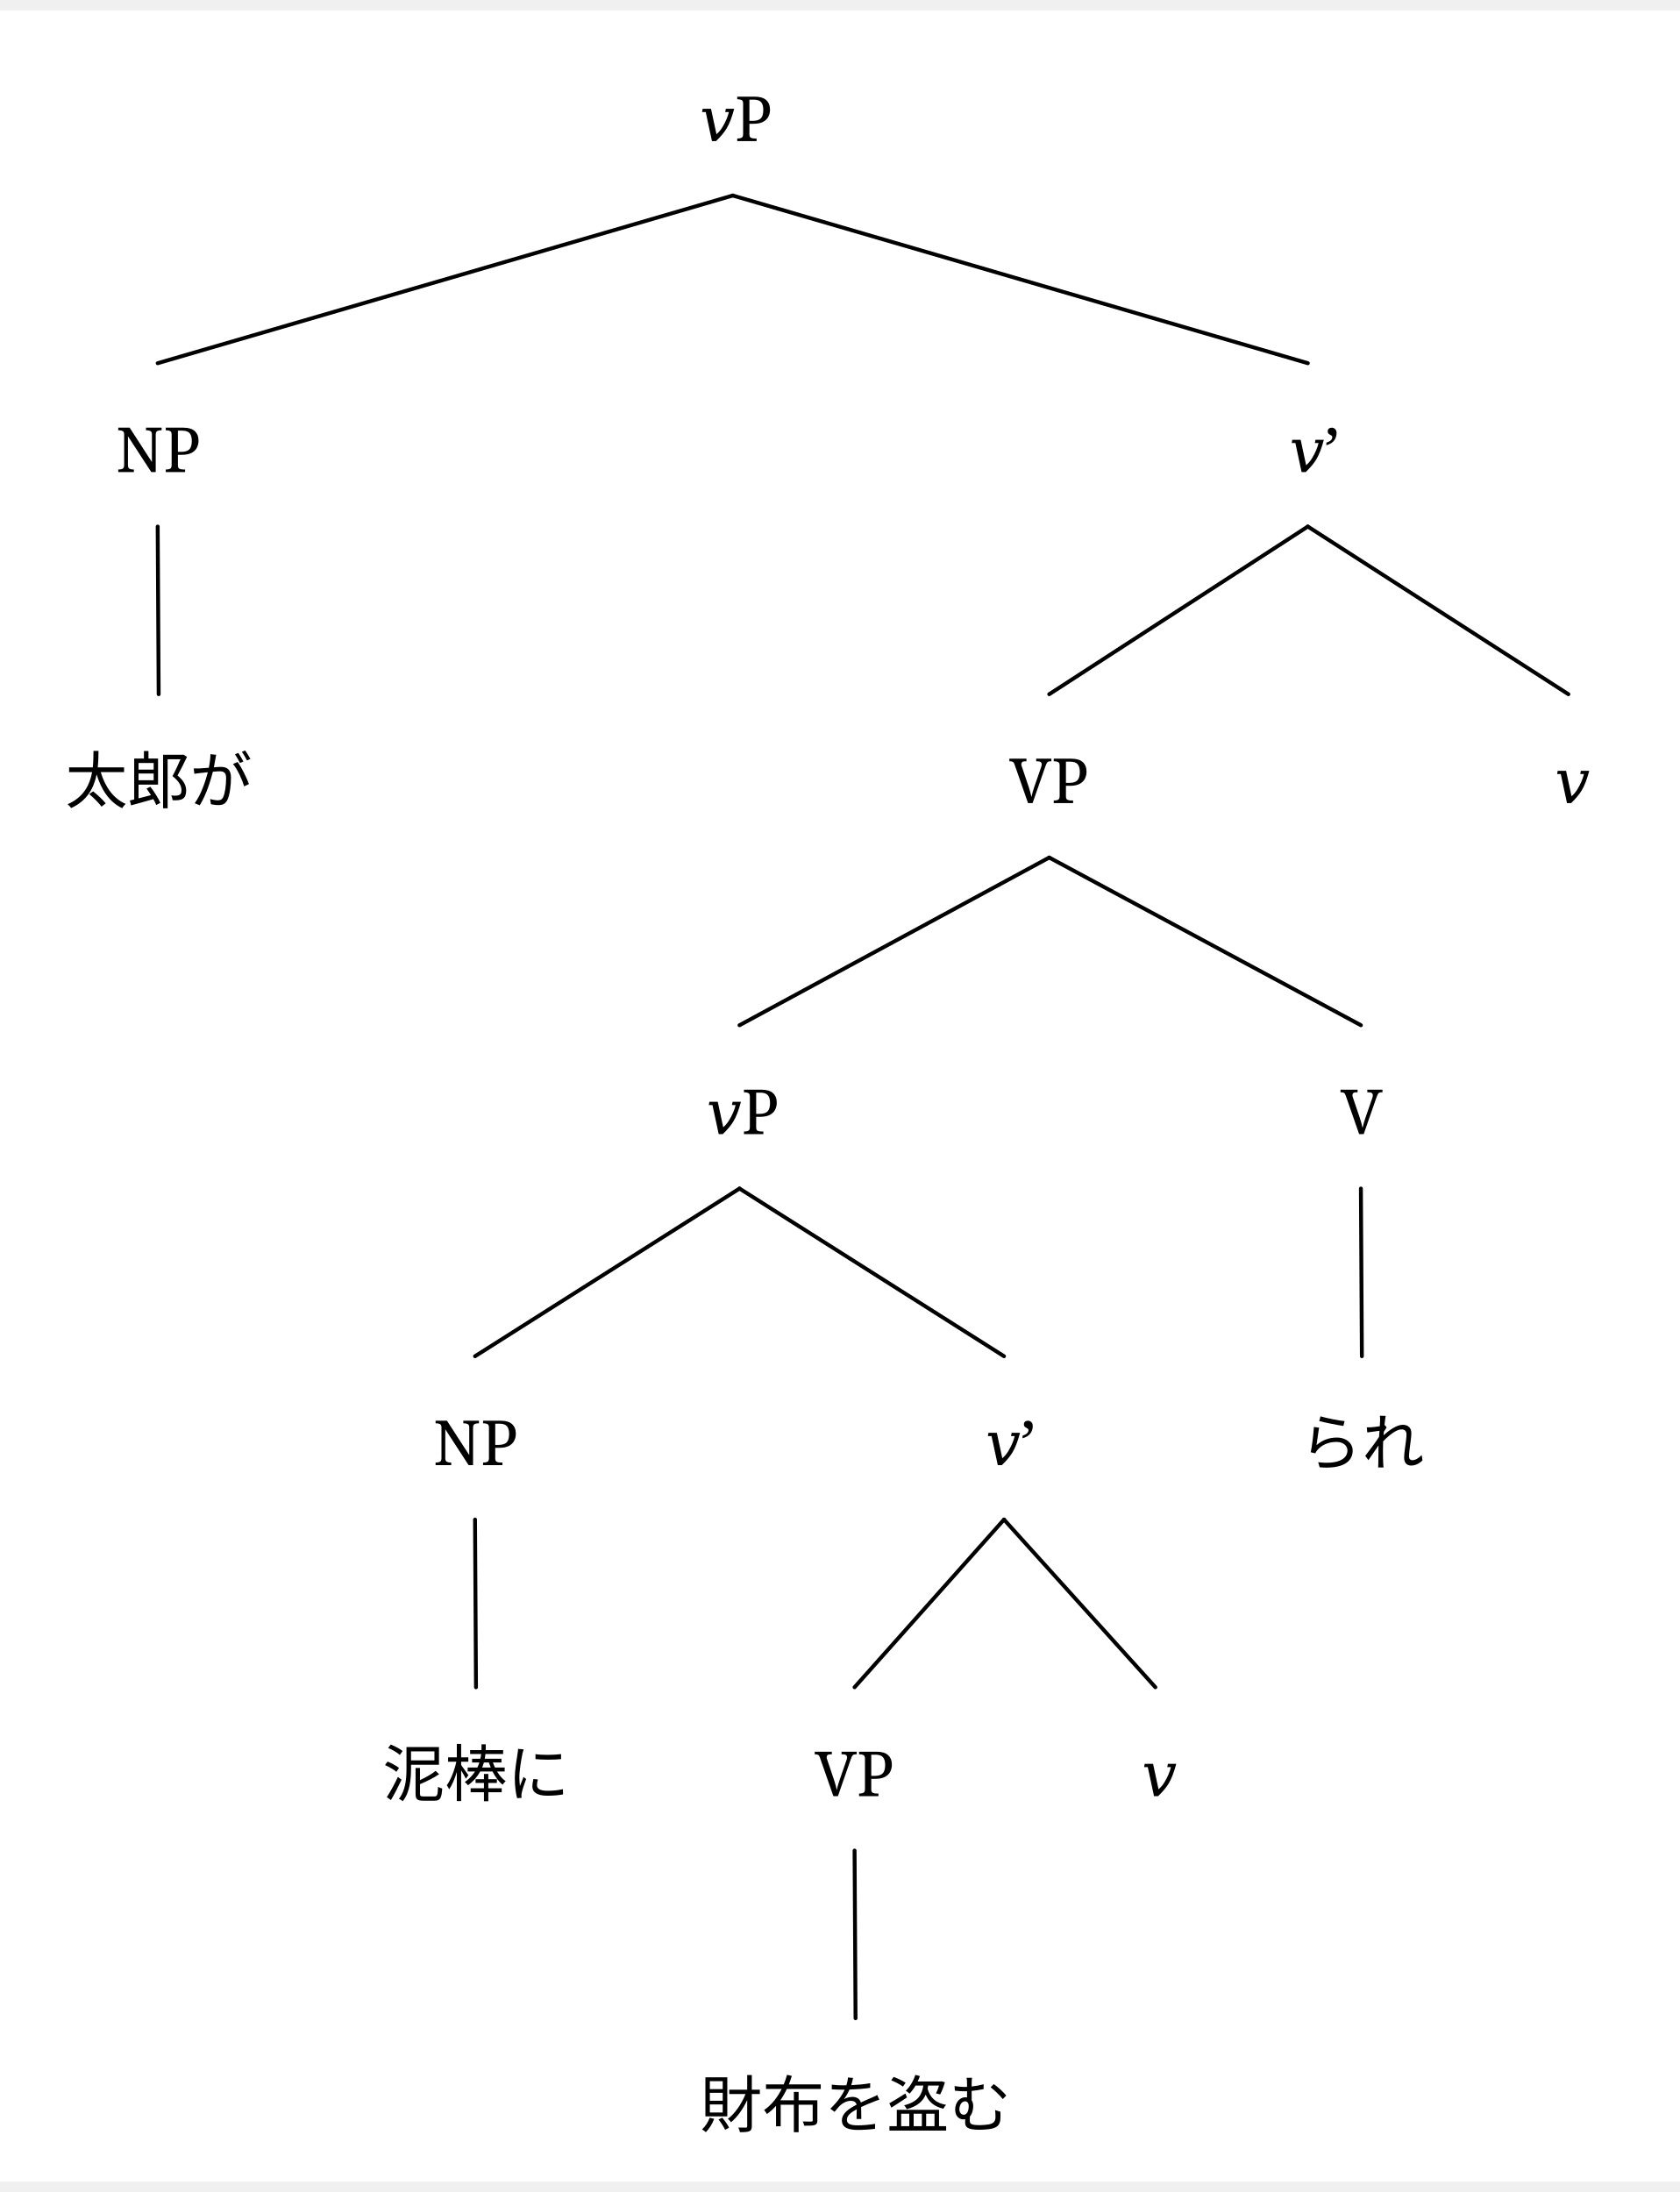
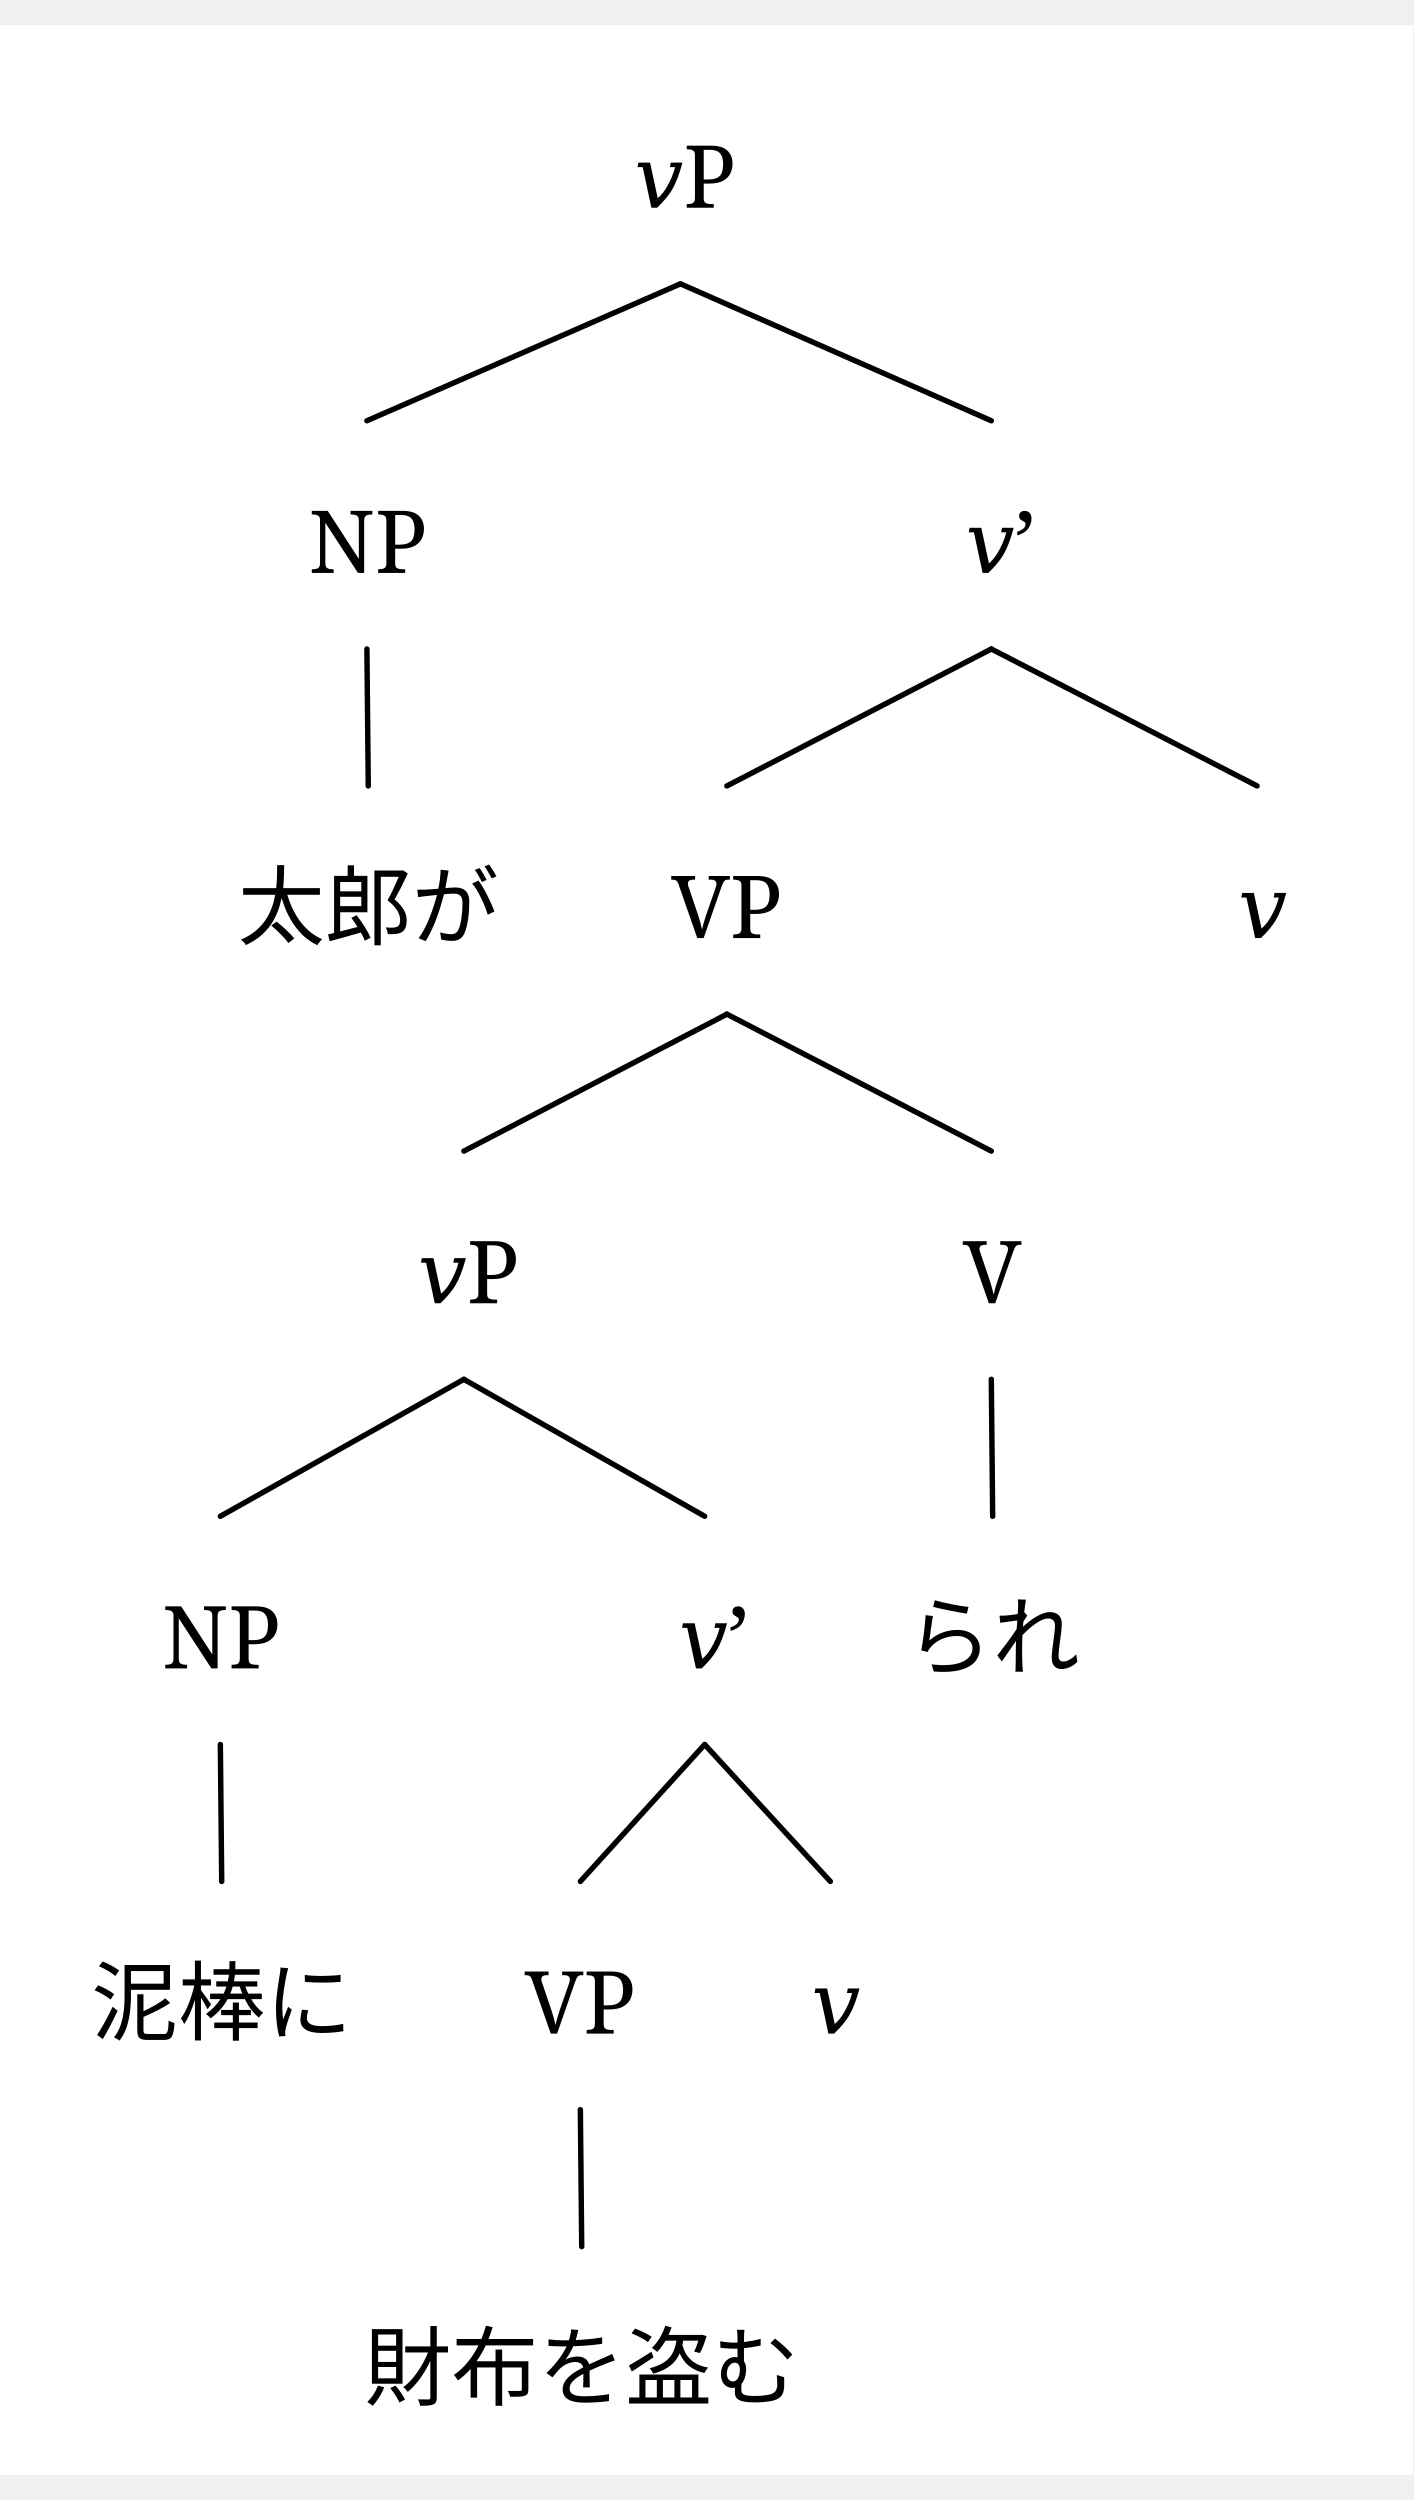
- <svg xmlns="http://www.w3.org/2000/svg" width="847.2" height="1105.44" viewBox="-16.8, 0, 864, 1116.64" version="1.1">
+ <svg xmlns="http://www.w3.org/2000/svg" width="503.263" height="890.4" viewBox="-16.8, 0, 520.062, 901.6" version="1.1">
  <defs>
    <marker id="arrow" markerUnits="userSpaceOnUse" viewBox="0 0 10 10" refX="10" refY="5" markerWidth="16.8" markerHeight="16.8" orient="auto">
      <path d="M 0 0 L 10 5 L 0 10" fill="black" />
    </marker>
    <marker id="arrowBackward" markerUnits="userSpaceOnUse" viewBox="0 0 10 10" refX="5" refY="5" markerWidth="16.8" markerHeight="16.8" orient="auto">
      <path d="M 0 0 L 10 5 L 0 10 z" fill="black" />
    </marker>
    <marker id="arrowForward" markerUnits="userSpaceOnUse" viewBox="0 0 10 10" refX="5" refY="5" markerWidth="16.8" markerHeight="16.8" orient="auto">
      <path d="M 10 0 L 0 5 L 10 10 z" fill="black" />
    </marker>
    <marker id="arrowBothways" markerUnits="userSpaceOnUse" viewBox="0 0 30 10" refX="15" refY="5" markerWidth="50.4" markerHeight="16.8" orient="auto">
      <path d="M 0 5 L 10 0 L 10 5 L 20 5 L 20 0 L 30 5 L 20 10 L 20 5 L 10 5 L 10 10 z" fill="black" />
    </marker>
    <pattern id="hatchBlack" x="10" y="10" width="10" height="10" patternUnits="userSpaceOnUse" patternTransform="rotate(45)">
      <line x1="0" y="0" x2="0" y2="10" stroke="black" stroke-width="4" />
    </pattern>
    <pattern id="hatchForNode" x="10" y="10" width="10" height="10" patternUnits="userSpaceOnUse" patternTransform="rotate(45)">
      <line x1="0" y="0" x2="0" y2="10" stroke="black" stroke-width="4" />
    </pattern>
    <pattern id="hatchForLeaf" x="10" y="10" width="10" height="10" patternUnits="userSpaceOnUse" patternTransform="rotate(45)">
      <line x1="0" y="0" x2="0" y2="10" stroke="black" stroke-width="4" />
    </pattern>
  </defs>
-   <rect x="-16.8" y="0" width="864" height="1116.64" stroke="none" fill="white" />"
- <text white-space="pre" alignment-baseline="text-top" style="fill: black; storoke-width: 0; font-size: 32px;" x="343.053" y="67.2">
-     <tspan x="343.053" y="67.2" style="" text-decoration="" font-family="'Noto Serif', 'Noto Serif JP', OpenMoji, 'OpenMoji Color', 'OpenMoji Black', serif">𝑣P</tspan>
+   <rect x="-16.8" y="0" width="520.062" height="901.6" stroke="none" fill="white" />"
+ <text white-space="pre" alignment-baseline="text-top" style="fill: black; storoke-width: 0; font-size: 32px;" x="216.644" y="67.2">
+     <tspan x="216.644" y="67.2" style="" text-decoration="" font-family="'Noto Serif', 'Noto Serif JP', OpenMoji, 'OpenMoji Color', 'OpenMoji Black', serif">𝑣P</tspan>
  </text>
-   <text white-space="pre" alignment-baseline="text-top" style="fill: black; storoke-width: 0; font-size: 32px;" x="42.8" y="237.44">
-     <tspan x="42.8" y="237.44" style="" text-decoration="" font-family="'Noto Serif', 'Noto Serif JP', OpenMoji, 'OpenMoji Color', 'OpenMoji Black', serif">NP</tspan>
+   <text white-space="pre" alignment-baseline="text-top" style="fill: black; storoke-width: 0; font-size: 32px;" x="96.738" y="201.6">
+     <tspan x="96.738" y="201.6" style="" text-decoration="" font-family="'Noto Serif', 'Noto Serif JP', OpenMoji, 'OpenMoji Color', 'OpenMoji Black', serif">NP</tspan>
  </text>
-   <text white-space="pre" alignment-baseline="text-top" style="fill: black; storoke-width: 0; font-size: 32px;" x="16.8" y="407.68">
-     <tspan x="16.8" y="407.68" style="" text-decoration="" font-family="'Noto Serif', 'Noto Serif JP', OpenMoji, 'OpenMoji Color', 'OpenMoji Black', serif">太郎が</tspan>
+   <text white-space="pre" alignment-baseline="text-top" style="fill: black; storoke-width: 0; font-size: 32px;" x="70.738" y="336.0">
+     <tspan x="70.738" y="336.0" style="" text-decoration="" font-family="'Noto Serif', 'Noto Serif JP', OpenMoji, 'OpenMoji Color', 'OpenMoji Black', serif">太郎が</tspan>
  </text>
-   <text white-space="pre" alignment-baseline="text-top" style="fill: black; storoke-width: 0; font-size: 32px;" x="646.306" y="237.44">
-     <tspan x="646.306" y="237.44" style="" text-decoration="" font-family="'Noto Serif', 'Noto Serif JP', OpenMoji, 'OpenMoji Color', 'OpenMoji Black', serif">𝑣’</tspan>
+   <text white-space="pre" alignment-baseline="text-top" style="fill: black; storoke-width: 0; font-size: 32px;" x="338.55" y="201.6">
+     <tspan x="338.55" y="201.6" style="" text-decoration="" font-family="'Noto Serif', 'Noto Serif JP', OpenMoji, 'OpenMoji Color', 'OpenMoji Black', serif">𝑣’</tspan>
  </text>
-   <text white-space="pre" alignment-baseline="text-top" style="fill: black; storoke-width: 0; font-size: 32px;" x="502.312" y="407.68">
-     <tspan x="502.312" y="407.68" style="" text-decoration="" font-family="'Noto Serif', 'Noto Serif JP', OpenMoji, 'OpenMoji Color', 'OpenMoji Black', serif">VP</tspan>
+   <text white-space="pre" alignment-baseline="text-top" style="fill: black; storoke-width: 0; font-size: 32px;" x="230.238" y="336.0">
+     <tspan x="230.238" y="336.0" style="" text-decoration="" font-family="'Noto Serif', 'Noto Serif JP', OpenMoji, 'OpenMoji Color', 'OpenMoji Black', serif">VP</tspan>
  </text>
-   <text white-space="pre" alignment-baseline="text-top" style="fill: black; storoke-width: 0; font-size: 32px;" x="346.525" y="577.92">
-     <tspan x="346.525" y="577.92" style="" text-decoration="" font-family="'Noto Serif', 'Noto Serif JP', OpenMoji, 'OpenMoji Color', 'OpenMoji Black', serif">𝑣P</tspan>
+   <text white-space="pre" alignment-baseline="text-top" style="fill: black; storoke-width: 0; font-size: 32px;" x="136.925" y="470.4">
+     <tspan x="136.925" y="470.4" style="" text-decoration="" font-family="'Noto Serif', 'Noto Serif JP', OpenMoji, 'OpenMoji Color', 'OpenMoji Black', serif">𝑣P</tspan>
  </text>
-   <text white-space="pre" alignment-baseline="text-top" style="fill: black; storoke-width: 0; font-size: 32px;" x="206" y="748.16">
-     <tspan x="206" y="748.16" style="" text-decoration="" font-family="'Noto Serif', 'Noto Serif JP', OpenMoji, 'OpenMoji Color', 'OpenMoji Black', serif">NP</tspan>
+   <text white-space="pre" alignment-baseline="text-top" style="fill: black; storoke-width: 0; font-size: 32px;" x="42.8" y="604.8">
+     <tspan x="42.8" y="604.8" style="" text-decoration="" font-family="'Noto Serif', 'Noto Serif JP', OpenMoji, 'OpenMoji Color', 'OpenMoji Black', serif">NP</tspan>
  </text>
-   <text white-space="pre" alignment-baseline="text-top" style="fill: black; storoke-width: 0; font-size: 32px;" x="180.0" y="918.4">
-     <tspan x="180.0" y="918.4" style="" text-decoration="" font-family="'Noto Serif', 'Noto Serif JP', OpenMoji, 'OpenMoji Color', 'OpenMoji Black', serif">泥棒に</tspan>
+   <text white-space="pre" alignment-baseline="text-top" style="fill: black; storoke-width: 0; font-size: 32px;" x="16.8" y="739.2">
+     <tspan x="16.8" y="739.2" style="" text-decoration="" font-family="'Noto Serif', 'Noto Serif JP', OpenMoji, 'OpenMoji Color', 'OpenMoji Black', serif">泥棒に</tspan>
  </text>
-   <text white-space="pre" alignment-baseline="text-top" style="fill: black; storoke-width: 0; font-size: 32px;" x="490.05" y="748.16">
-     <tspan x="490.05" y="748.16" style="" text-decoration="" font-family="'Noto Serif', 'Noto Serif JP', OpenMoji, 'OpenMoji Color', 'OpenMoji Black', serif">𝑣’</tspan>
+   <text white-space="pre" alignment-baseline="text-top" style="fill: black; storoke-width: 0; font-size: 32px;" x="233.05" y="604.8">
+     <tspan x="233.05" y="604.8" style="" text-decoration="" font-family="'Noto Serif', 'Noto Serif JP', OpenMoji, 'OpenMoji Color', 'OpenMoji Black', serif">𝑣’</tspan>
  </text>
-   <text white-space="pre" alignment-baseline="text-top" style="fill: black; storoke-width: 0; font-size: 32px;" x="402.2" y="918.4">
-     <tspan x="402.2" y="918.4" style="" text-decoration="" font-family="'Noto Serif', 'Noto Serif JP', OpenMoji, 'OpenMoji Color', 'OpenMoji Black', serif">VP</tspan>
+   <text white-space="pre" alignment-baseline="text-top" style="fill: black; storoke-width: 0; font-size: 32px;" x="176.3" y="739.2">
+     <tspan x="176.3" y="739.2" style="" text-decoration="" font-family="'Noto Serif', 'Noto Serif JP', OpenMoji, 'OpenMoji Color', 'OpenMoji Black', serif">VP</tspan>
  </text>
-   <text white-space="pre" alignment-baseline="text-top" style="fill: black; storoke-width: 0; font-size: 32px;" x="343.2" y="1088.64">
-     <tspan x="343.2" y="1088.64" style="" text-decoration="" font-family="'Noto Serif', 'Noto Serif JP', OpenMoji, 'OpenMoji Color', 'OpenMoji Black', serif">財布を盗む</tspan>
+   <text white-space="pre" alignment-baseline="text-top" style="fill: black; storoke-width: 0; font-size: 32px;" x="117.3" y="873.6">
+     <tspan x="117.3" y="873.6" style="" text-decoration="" font-family="'Noto Serif', 'Noto Serif JP', OpenMoji, 'OpenMoji Color', 'OpenMoji Black', serif">財布を盗む</tspan>
  </text>
-   <text white-space="pre" alignment-baseline="text-top" style="fill: black; storoke-width: 0; font-size: 32px;" x="570.4" y="918.4">
-     <tspan x="570.4" y="918.4" style="" text-decoration="" font-family="'Noto Serif', 'Noto Serif JP', OpenMoji, 'OpenMoji Color', 'OpenMoji Black', serif">𝑣</tspan>
+   <text white-space="pre" alignment-baseline="text-top" style="fill: black; storoke-width: 0; font-size: 32px;" x="281.8" y="739.2">
+     <tspan x="281.8" y="739.2" style="" text-decoration="" font-family="'Noto Serif', 'Noto Serif JP', OpenMoji, 'OpenMoji Color', 'OpenMoji Black', serif">𝑣</tspan>
  </text>
-   <text white-space="pre" alignment-baseline="text-top" style="fill: black; storoke-width: 0; font-size: 32px;" x="672.6" y="577.92">
-     <tspan x="672.6" y="577.92" style="" text-decoration="" font-family="'Noto Serif', 'Noto Serif JP', OpenMoji, 'OpenMoji Color', 'OpenMoji Black', serif">V</tspan>
+   <text white-space="pre" alignment-baseline="text-top" style="fill: black; storoke-width: 0; font-size: 32px;" x="337.55" y="470.4">
+     <tspan x="337.55" y="470.4" style="" text-decoration="" font-family="'Noto Serif', 'Noto Serif JP', OpenMoji, 'OpenMoji Color', 'OpenMoji Black', serif">V</tspan>
  </text>
-   <text white-space="pre" alignment-baseline="text-top" style="fill: black; storoke-width: 0; font-size: 32px;" x="651.6" y="748.16">
-     <tspan x="651.6" y="748.16" style="" text-decoration="" font-family="'Noto Serif', 'Noto Serif JP', OpenMoji, 'OpenMoji Color', 'OpenMoji Black', serif">られ</tspan>
+   <text white-space="pre" alignment-baseline="text-top" style="fill: black; storoke-width: 0; font-size: 32px;" x="316.55" y="604.8">
+     <tspan x="316.55" y="604.8" style="" text-decoration="" font-family="'Noto Serif', 'Noto Serif JP', OpenMoji, 'OpenMoji Color', 'OpenMoji Black', serif">られ</tspan>
  </text>
-   <text white-space="pre" alignment-baseline="text-top" style="fill: black; storoke-width: 0; font-size: 32px;" x="782.8" y="407.68">
-     <tspan x="782.8" y="407.68" style="" text-decoration="" font-family="'Noto Serif', 'Noto Serif JP', OpenMoji, 'OpenMoji Color', 'OpenMoji Black', serif">𝑣</tspan>
+   <text white-space="pre" alignment-baseline="text-top" style="fill: black; storoke-width: 0; font-size: 32px;" x="438.863" y="336.0">
+     <tspan x="438.863" y="336.0" style="" text-decoration="" font-family="'Noto Serif', 'Noto Serif JP', OpenMoji, 'OpenMoji Color', 'OpenMoji Black', serif">𝑣</tspan>
  </text>
-   <line style="fill: none; stroke:black; stroke-width:2; stroke-linejoin:round; stroke-linecap:round;" x1="64.3" y1="181.44" x2="360.053" y2="95.2" />
-   <line style="fill: none; stroke:black; stroke-width:2; stroke-linejoin:round; stroke-linecap:round;" x1="655.806" y1="181.44" x2="360.053" y2="95.2" />
-   <line style="fill: none; stroke:black; stroke-width:2; stroke-linejoin:round; stroke-linecap:round;" x1="64.8" y1="351.68" x2="64.3" y2="265.44" />
-   <line style="fill: none; stroke:black; stroke-width:2; stroke-linejoin:round; stroke-linecap:round;" x1="522.812" y1="351.68" x2="655.806" y2="265.44" />
-   <line style="fill: none; stroke:black; stroke-width:2; stroke-linejoin:round; stroke-linecap:round;" x1="789.8" y1="351.68" x2="655.806" y2="265.44" />
-   <line style="fill: none; stroke:black; stroke-width:2; stroke-linejoin:round; stroke-linecap:round;" x1="363.525" y1="521.92" x2="522.812" y2="435.68" />
-   <line style="fill: none; stroke:black; stroke-width:2; stroke-linejoin:round; stroke-linecap:round;" x1="683.1" y1="521.92" x2="522.812" y2="435.68" />
-   <line style="fill: none; stroke:black; stroke-width:2; stroke-linejoin:round; stroke-linecap:round;" x1="227.5" y1="692.16" x2="363.525" y2="605.92" />
-   <line style="fill: none; stroke:black; stroke-width:2; stroke-linejoin:round; stroke-linecap:round;" x1="499.55" y1="692.16" x2="363.525" y2="605.92" />
-   <line style="fill: none; stroke:black; stroke-width:2; stroke-linejoin:round; stroke-linecap:round;" x1="228" y1="862.4" x2="227.5" y2="776.16" />
-   <line style="fill: none; stroke:black; stroke-width:2; stroke-linejoin:round; stroke-linecap:round;" x1="422.7" y1="862.4" x2="499.55" y2="776.16" />
-   <line style="fill: none; stroke:black; stroke-width:2; stroke-linejoin:round; stroke-linecap:round;" x1="577.4" y1="862.4" x2="499.55" y2="776.16" />
-   <line style="fill: none; stroke:black; stroke-width:2; stroke-linejoin:round; stroke-linecap:round;" x1="423.2" y1="1032.64" x2="422.7" y2="946.4" />
-   <line style="fill: none; stroke:black; stroke-width:2; stroke-linejoin:round; stroke-linecap:round;" x1="683.6" y1="692.16" x2="683.1" y2="605.92" />
+   <line style="fill: none; stroke:black; stroke-width:2; stroke-linejoin:round; stroke-linecap:round;" x1="118.238" y1="145.6" x2="233.644" y2="95.2" />
+   <line style="fill: none; stroke:black; stroke-width:2; stroke-linejoin:round; stroke-linecap:round;" x1="348.05" y1="145.6" x2="233.644" y2="95.2" />
+   <line style="fill: none; stroke:black; stroke-width:2; stroke-linejoin:round; stroke-linecap:round;" x1="118.738" y1="280" x2="118.238" y2="229.6" />
+   <line style="fill: none; stroke:black; stroke-width:2; stroke-linejoin:round; stroke-linecap:round;" x1="250.738" y1="280" x2="348.05" y2="229.6" />
+   <line style="fill: none; stroke:black; stroke-width:2; stroke-linejoin:round; stroke-linecap:round;" x1="445.863" y1="280" x2="348.05" y2="229.6" />
+   <line style="fill: none; stroke:black; stroke-width:2; stroke-linejoin:round; stroke-linecap:round;" x1="153.925" y1="414.4" x2="250.738" y2="364.0" />
+   <line style="fill: none; stroke:black; stroke-width:2; stroke-linejoin:round; stroke-linecap:round;" x1="348.05" y1="414.4" x2="250.738" y2="364.0" />
+   <line style="fill: none; stroke:black; stroke-width:2; stroke-linejoin:round; stroke-linecap:round;" x1="64.3" y1="548.8" x2="153.925" y2="498.4" />
+   <line style="fill: none; stroke:black; stroke-width:2; stroke-linejoin:round; stroke-linecap:round;" x1="242.55" y1="548.8" x2="153.925" y2="498.4" />
+   <line style="fill: none; stroke:black; stroke-width:2; stroke-linejoin:round; stroke-linecap:round;" x1="64.8" y1="683.2" x2="64.3" y2="632.8" />
+   <line style="fill: none; stroke:black; stroke-width:2; stroke-linejoin:round; stroke-linecap:round;" x1="196.8" y1="683.2" x2="242.55" y2="632.8" />
+   <line style="fill: none; stroke:black; stroke-width:2; stroke-linejoin:round; stroke-linecap:round;" x1="288.8" y1="683.2" x2="242.55" y2="632.8" />
+   <line style="fill: none; stroke:black; stroke-width:2; stroke-linejoin:round; stroke-linecap:round;" x1="197.3" y1="817.6" x2="196.8" y2="767.2" />
+   <line style="fill: none; stroke:black; stroke-width:2; stroke-linejoin:round; stroke-linecap:round;" x1="348.55" y1="548.8" x2="348.05" y2="498.4" />
</svg>
